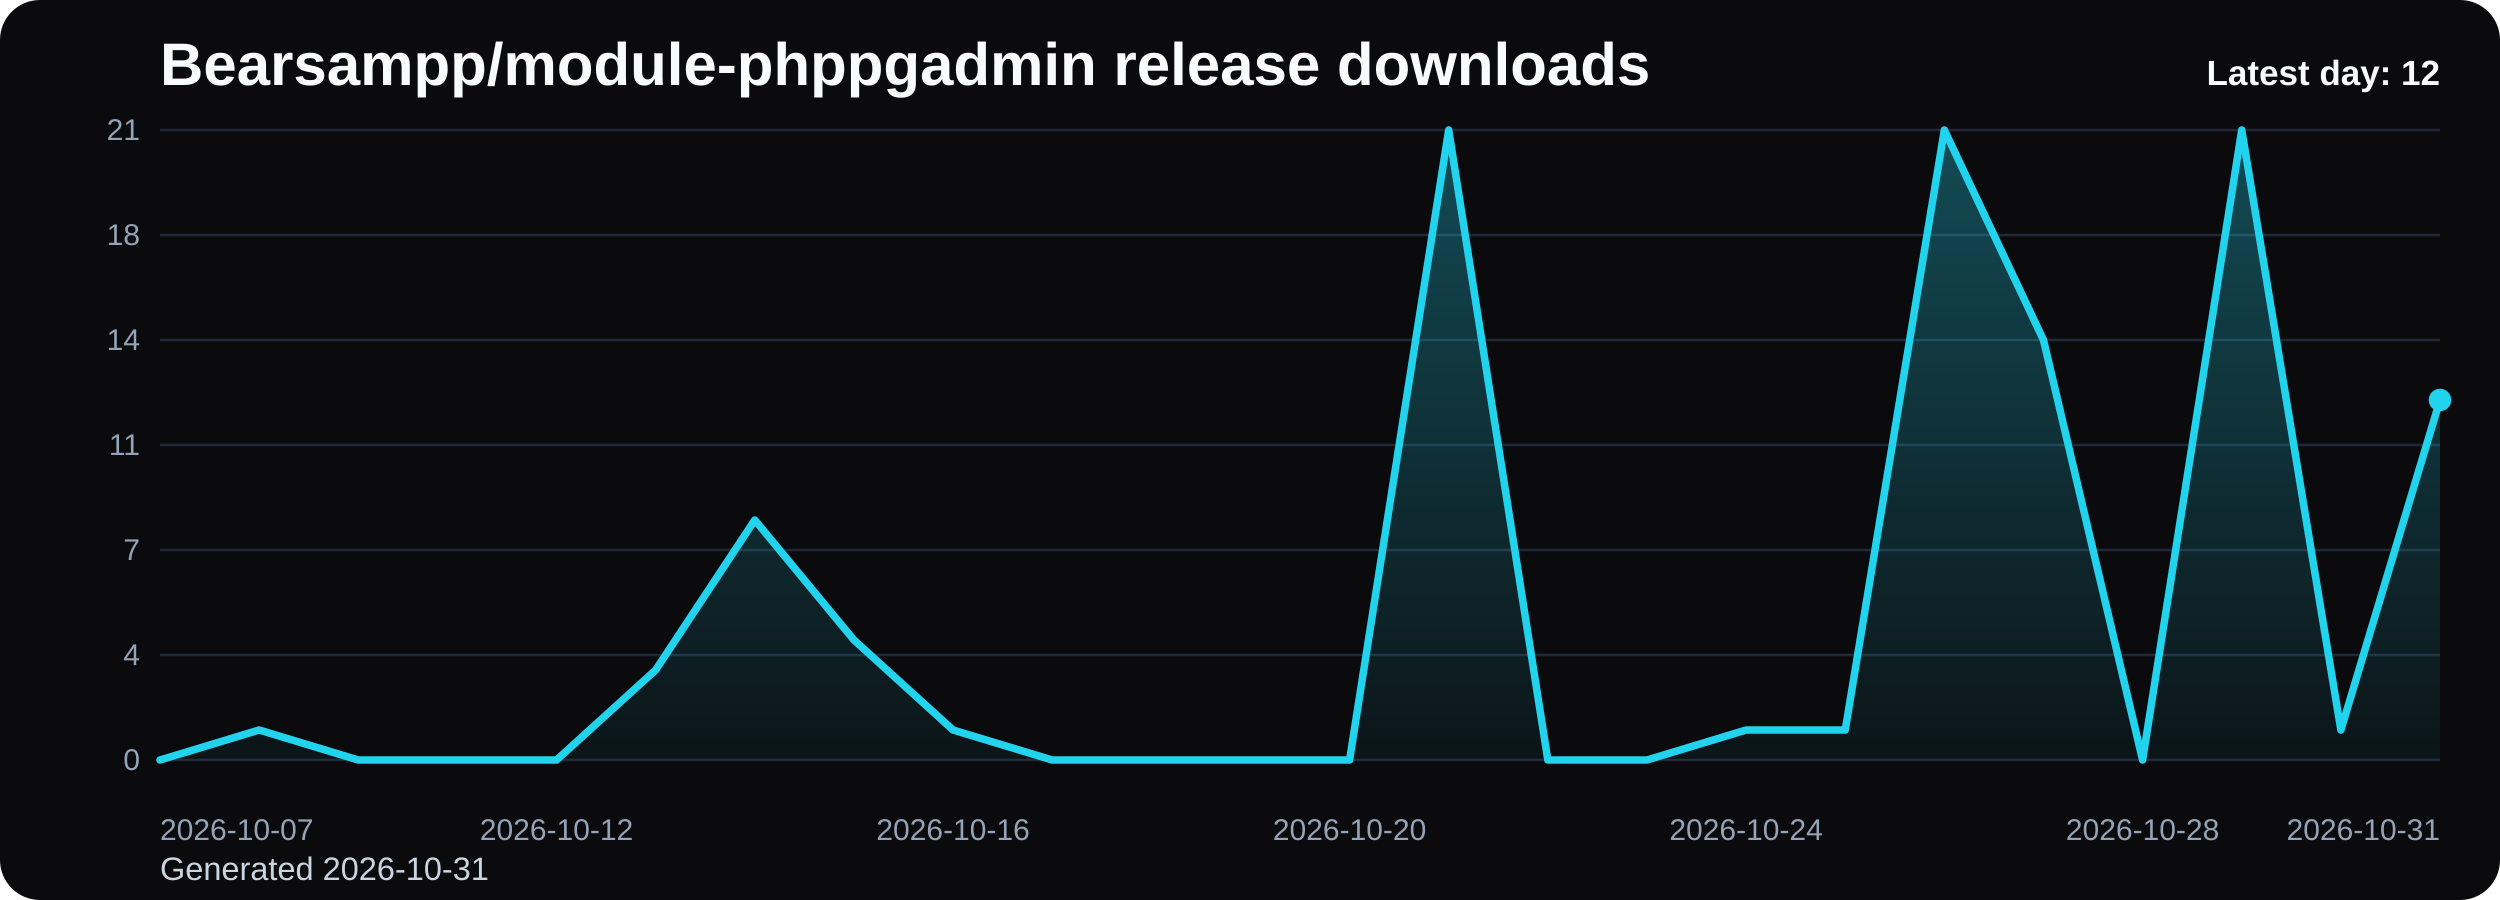
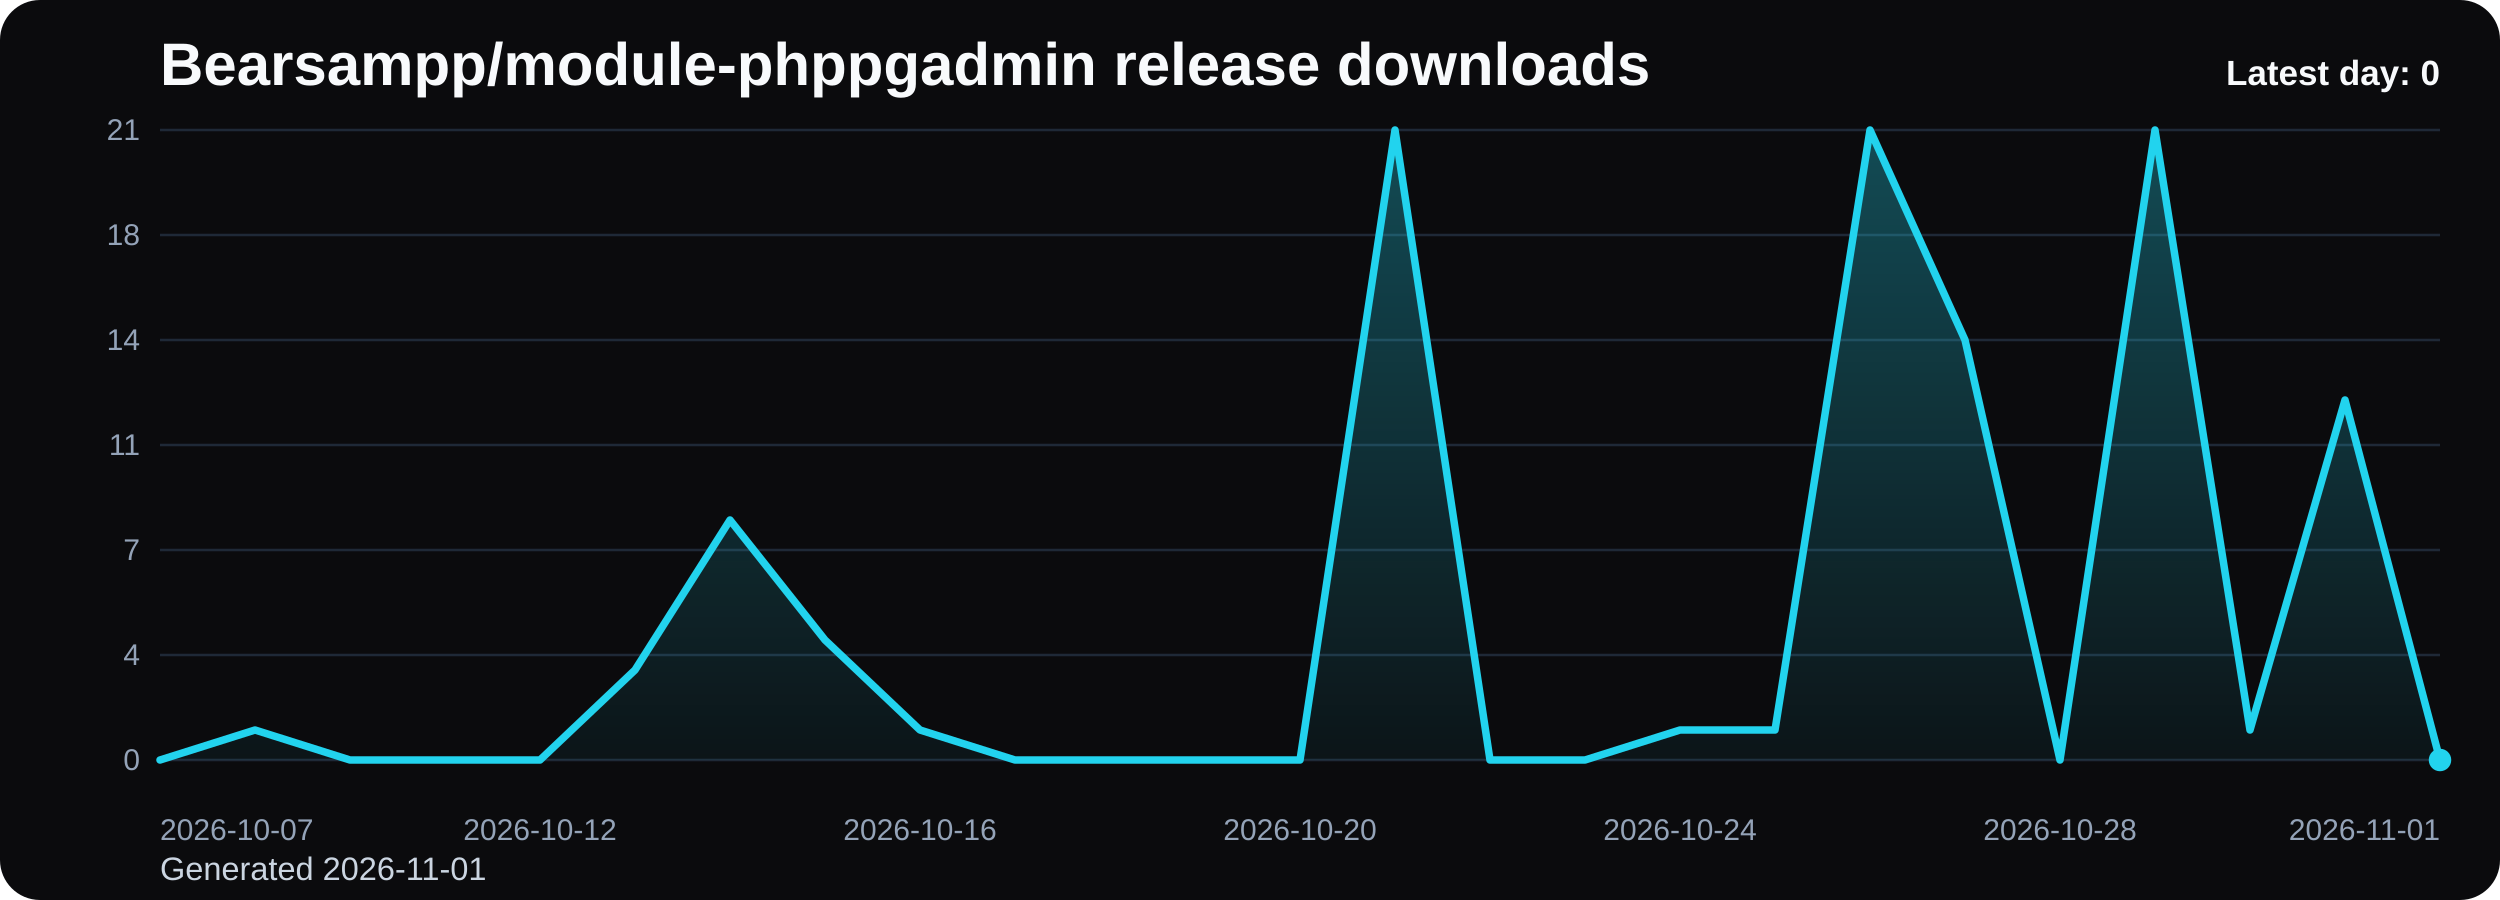
<svg xmlns="http://www.w3.org/2000/svg" viewBox="0 0 1000 360" role="img" aria-label="Bearsampp/module-phppgadmin release downloads chart">
  <defs>
    <linearGradient id="fill-daily-black" x1="0" y1="0" x2="0" y2="1">
      <stop offset="0%" stop-color="#22d3ee" stop-opacity="0.32" />
      <stop offset="100%" stop-color="#22d3ee" stop-opacity="0.05" />
    </linearGradient>
    <style>
      .bg { fill: #0b0b0d; }
      .title { font: 700 24px Arial, sans-serif; fill: #f8fafc; }
      .sub { font: 400 13px Arial, sans-serif; fill: #cbd5e1; }
      .grid { stroke: #1f2937; stroke-width: 1; }
      .axis { font: 400 12px Arial, sans-serif; fill: #94a3b8; }
      .line { fill: none; stroke: #22d3ee; stroke-width: 3; stroke-linecap: round; stroke-linejoin: round; }
      .dot { fill: #22d3ee; }
      .value { font: 600 11px Arial, sans-serif; fill: #cbd5e1; }
      .latest { font: 700 14px Arial, sans-serif; fill: #f8fafc; }
    </style>
  </defs>
  <rect class="bg" x="0" y="0" width="1000" height="360" rx="16" />
  <text class="title" x="64" y="34">Bearsampp/module-phppgadmin release downloads</text>
-   <text class="sub" x="64" y="352">Generated 2026-10-31</text>
+   <text class="sub" x="64" y="352">Generated 2026-11-01</text>
  <line x1="64" y1="52.00" x2="976" y2="52.00" class="grid" />
  <text x="56" y="56.00" text-anchor="end" class="axis">21</text>
  <line x1="64" y1="94.00" x2="976" y2="94.00" class="grid" />
  <text x="56" y="98.00" text-anchor="end" class="axis">18</text>
  <line x1="64" y1="136.00" x2="976" y2="136.00" class="grid" />
  <text x="56" y="140.00" text-anchor="end" class="axis">14</text>
  <line x1="64" y1="178.00" x2="976" y2="178.00" class="grid" />
  <text x="56" y="182.00" text-anchor="end" class="axis">11</text>
  <line x1="64" y1="220.00" x2="976" y2="220.00" class="grid" />
  <text x="56" y="224.00" text-anchor="end" class="axis">7</text>
  <line x1="64" y1="262.00" x2="976" y2="262.00" class="grid" />
  <text x="56" y="266.00" text-anchor="end" class="axis">4</text>
  <line x1="64" y1="304.00" x2="976" y2="304.00" class="grid" />
  <text x="56" y="308.00" text-anchor="end" class="axis">0</text>
-   <path d="M 64.00 304 L 64.00 304.00 L 103.65 292.00 L 143.30 304.00 L 182.96 304.00 L 222.61 304.00 L 262.26 268.00 L 301.91 208.00 L 341.57 256.00 L 381.22 292.00 L 420.87 304.00 L 460.52 304.00 L 500.17 304.00 L 539.83 304.00 L 579.48 52.00 L 619.13 304.00 L 658.78 304.00 L 698.43 292.00 L 738.09 292.00 L 777.74 52.00 L 817.39 136.00 L 857.04 304.00 L 896.70 52.00 L 936.35 292.00 L 976.00 160.00 L 976.00 304 Z" fill="url(#fill-daily-black)" />
-   <polyline class="line" points="64.00,304.00 103.65,292.00 143.30,304.00 182.96,304.00 222.61,304.00 262.26,268.00 301.91,208.00 341.57,256.00 381.22,292.00 420.87,304.00 460.52,304.00 500.17,304.00 539.83,304.00 579.48,52.00 619.13,304.00 658.78,304.00 698.43,292.00 738.09,292.00 777.74,52.00 817.39,136.00 857.04,304.00 896.70,52.00 936.35,292.00 976.00,160.00" />
-   <circle class="dot" cx="976.00" cy="160.00" r="4.5" />
+   <path d="M 64.00 304 L 64.00 304.00 L 102.00 292.00 L 140.00 304.00 L 178.00 304.00 L 216.00 304.00 L 254.00 268.00 L 292.00 208.00 L 330.00 256.00 L 368.00 292.00 L 406.00 304.00 L 444.00 304.00 L 482.00 304.00 L 520.00 304.00 L 558.00 52.00 L 596.00 304.00 L 634.00 304.00 L 672.00 292.00 L 710.00 292.00 L 748.00 52.00 L 786.00 136.00 L 824.00 304.00 L 862.00 52.00 L 900.00 292.00 L 938.00 160.00 L 976.00 304.00 L 976.00 304 Z" fill="url(#fill-daily-black)" />
+   <polyline class="line" points="64.00,304.00 102.00,292.00 140.00,304.00 178.00,304.00 216.00,304.00 254.00,268.00 292.00,208.00 330.00,256.00 368.00,292.00 406.00,304.00 444.00,304.00 482.00,304.00 520.00,304.00 558.00,52.00 596.00,304.00 634.00,304.00 672.00,292.00 710.00,292.00 748.00,52.00 786.00,136.00 824.00,304.00 862.00,52.00 900.00,292.00 938.00,160.00 976.00,304.00" />
+   <circle class="dot" cx="976.00" cy="304.00" r="4.5" />
  <text class="axis" x="64.00" y="336" text-anchor="start">2026-10-07</text>
-   <text class="axis" x="222.61" y="336" text-anchor="middle">2026-10-12</text>
-   <text class="axis" x="381.22" y="336" text-anchor="middle">2026-10-16</text>
-   <text class="axis" x="539.83" y="336" text-anchor="middle">2026-10-20</text>
-   <text class="axis" x="698.43" y="336" text-anchor="middle">2026-10-24</text>
-   <text class="axis" x="857.04" y="336" text-anchor="middle">2026-10-28</text>
-   <text class="axis" x="976.00" y="336" text-anchor="end">2026-10-31</text>
-   <text class="latest" x="976" y="34" text-anchor="end">Latest day: 12</text>
+   <text class="axis" x="216.00" y="336" text-anchor="middle">2026-10-12</text>
+   <text class="axis" x="368.00" y="336" text-anchor="middle">2026-10-16</text>
+   <text class="axis" x="520.00" y="336" text-anchor="middle">2026-10-20</text>
+   <text class="axis" x="672.00" y="336" text-anchor="middle">2026-10-24</text>
+   <text class="axis" x="824.00" y="336" text-anchor="middle">2026-10-28</text>
+   <text class="axis" x="976.00" y="336" text-anchor="end">2026-11-01</text>
+   <text class="latest" x="976" y="34" text-anchor="end">Latest day: 0</text>
</svg>
